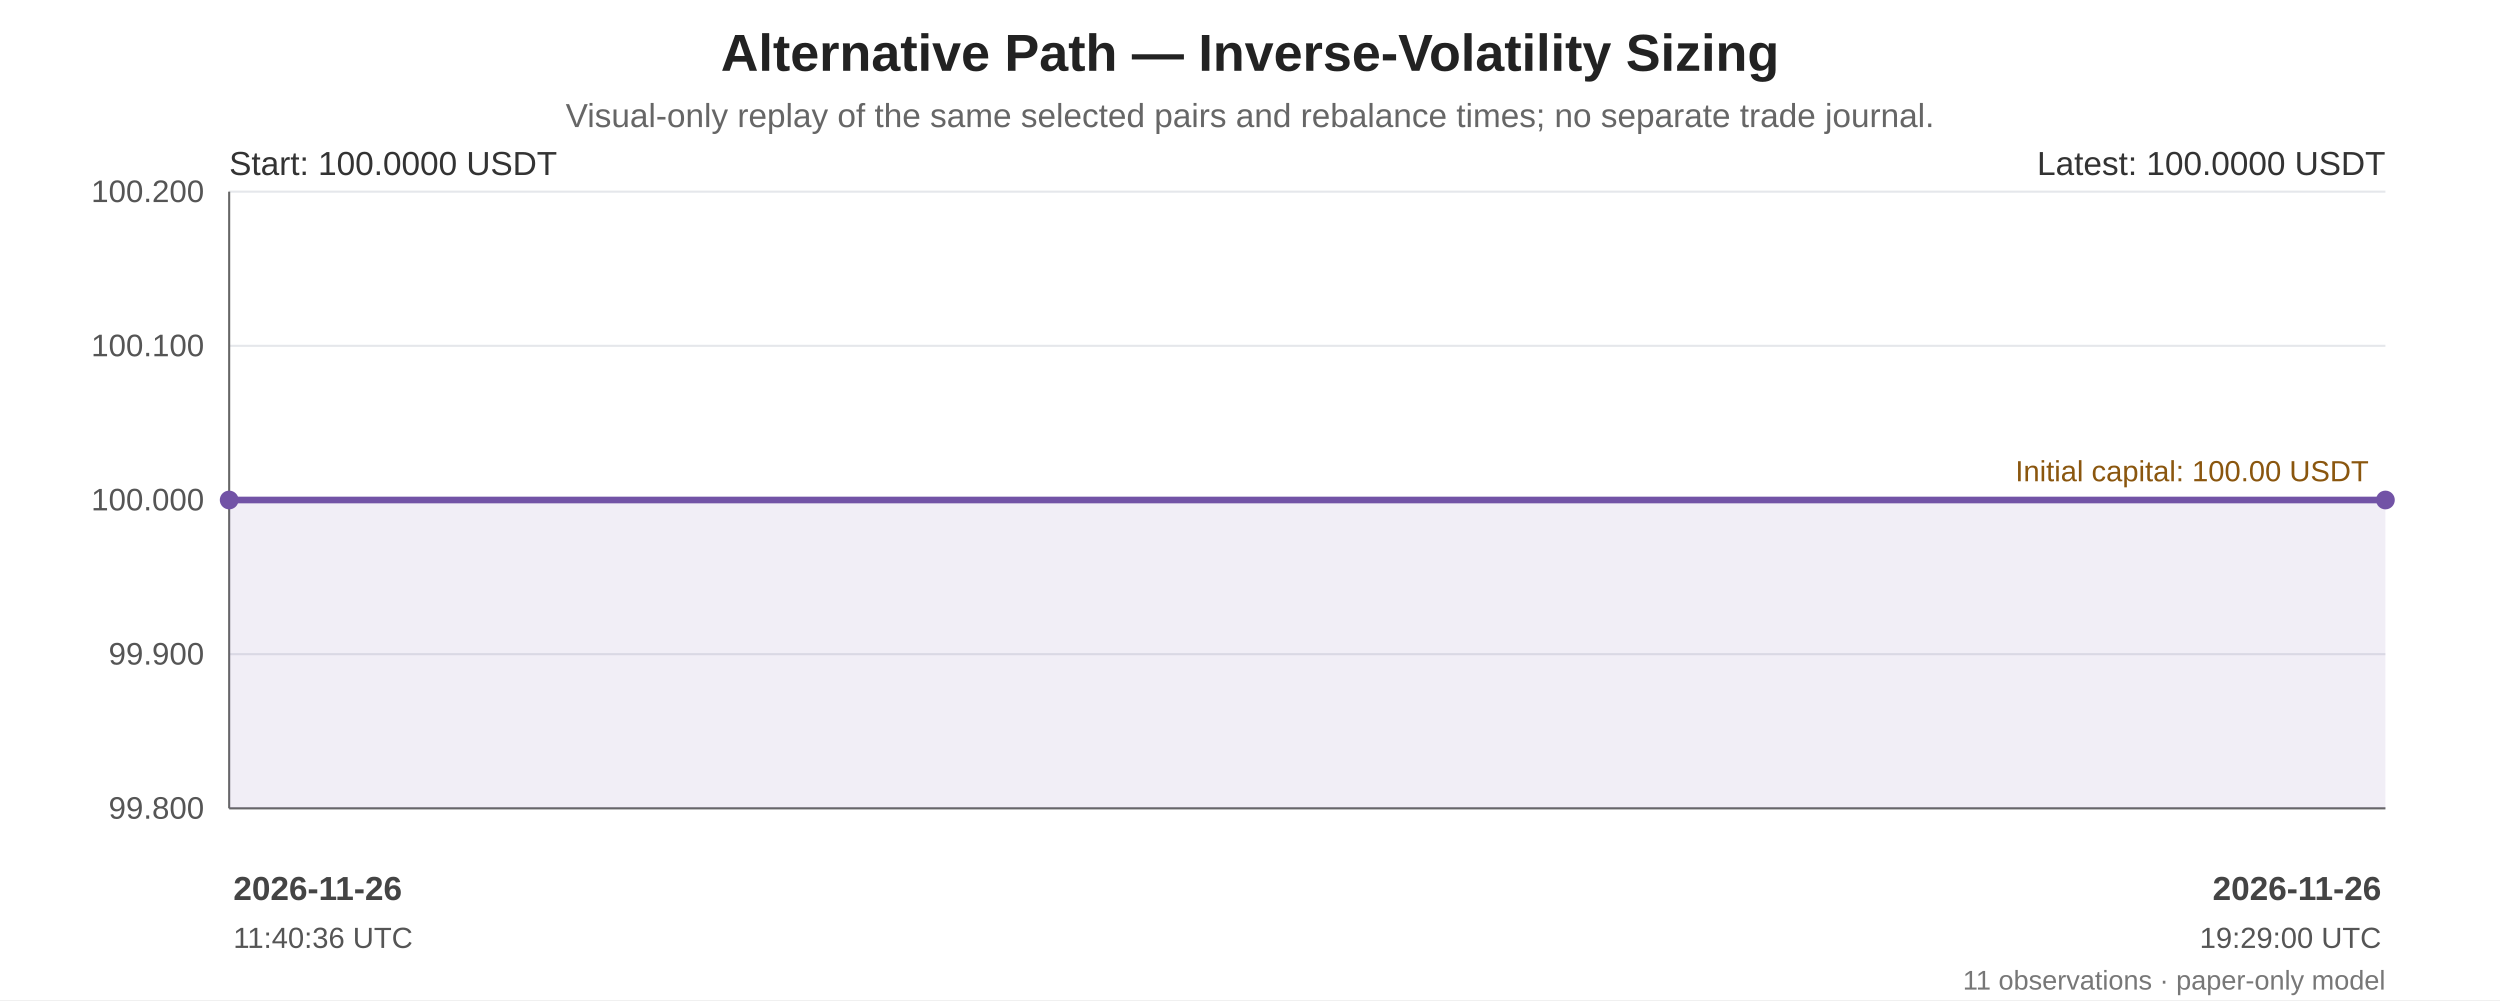
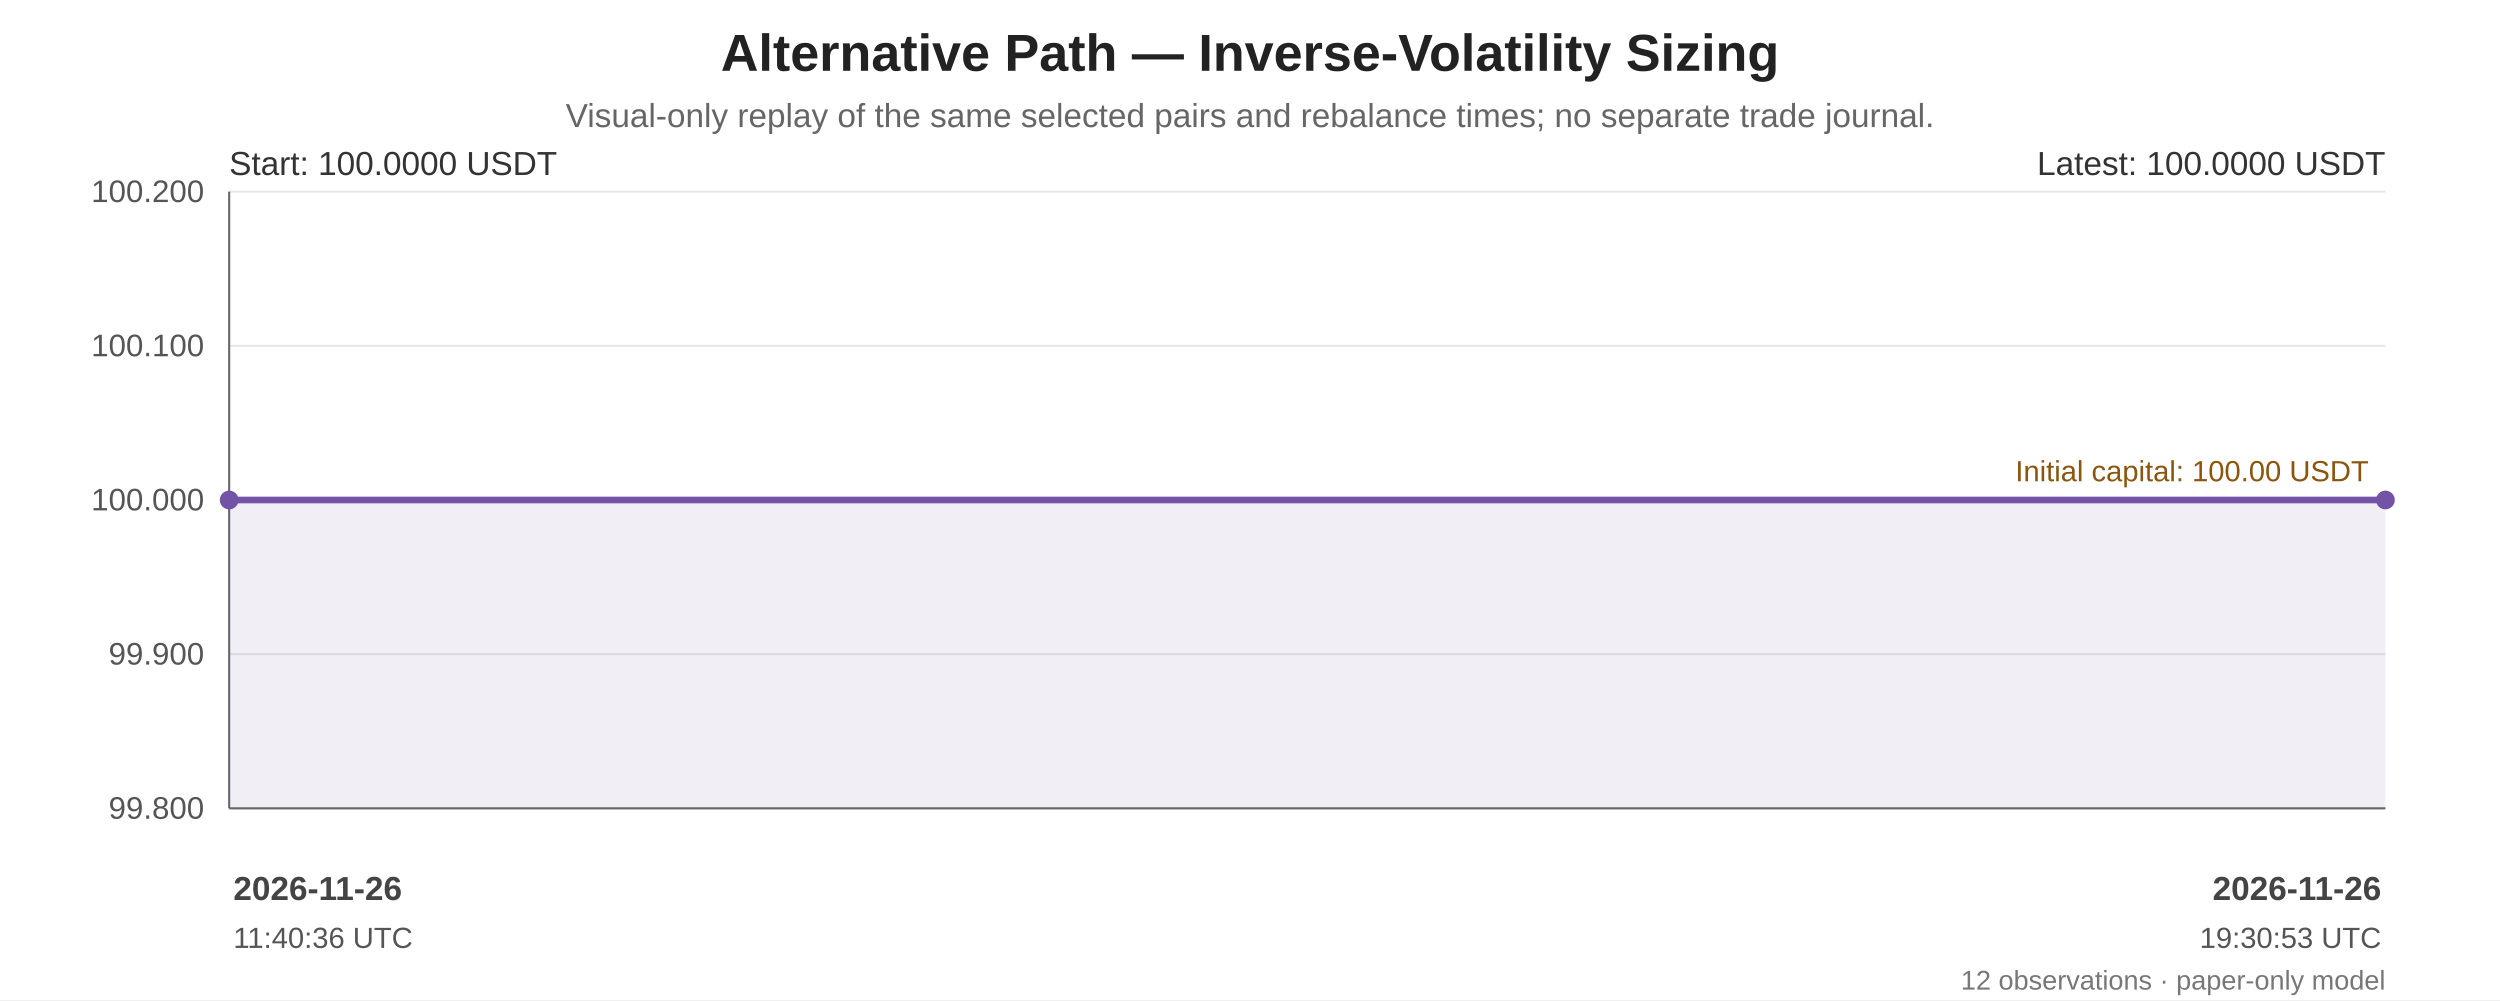
<svg xmlns="http://www.w3.org/2000/svg" width="1200" height="480" viewBox="0 0 1200 480" role="img" aria-labelledby="chart-title chart-desc">
  <rect width="100%" height="100%" fill="#ffffff" />
  <g font-family="Arial, sans-serif" fill="#222">
    <text x="600.0" y="34" font-size="25" font-weight="bold" text-anchor="middle">Alternative Path — Inverse-Volatility Sizing</text>
    <text x="600.0" y="61" font-size="16" fill="#666" text-anchor="middle">Visual-only replay of the same selected pairs and rebalance times; no separate trade journal.</text>
    <line x1="110" y1="92.00" x2="1145" y2="92.00" stroke="#e5e7eb" stroke-width="1" />
    <text x="98" y="97.00" text-anchor="end" font-size="15" fill="#555">100.200</text>
    <line x1="110" y1="166.00" x2="1145" y2="166.00" stroke="#e5e7eb" stroke-width="1" />
    <text x="98" y="171.00" text-anchor="end" font-size="15" fill="#555">100.100</text>
    <line x1="110" y1="240.00" x2="1145" y2="240.00" stroke="#e5e7eb" stroke-width="1" />
    <text x="98" y="245.00" text-anchor="end" font-size="15" fill="#555">100.000</text>
    <line x1="110" y1="314.00" x2="1145" y2="314.00" stroke="#e5e7eb" stroke-width="1" />
    <text x="98" y="319.00" text-anchor="end" font-size="15" fill="#555">99.900</text>
    <line x1="110" y1="388.00" x2="1145" y2="388.00" stroke="#e5e7eb" stroke-width="1" />
    <text x="98" y="393.00" text-anchor="end" font-size="15" fill="#555">99.800</text>
    <line x1="110" y1="92" x2="110" y2="388" stroke="#666" />
    <line x1="110" y1="388" x2="1145" y2="388" stroke="#666" />
    <line x1="110" y1="240.00" x2="1145" y2="240.00" stroke="#a66b12" stroke-width="1.6" stroke-dasharray="7 5" />
    <text x="1137" y="231.00" text-anchor="end" font-size="14" fill="#8a560e">Initial capital: 100.00 USDT</text>
-     <polygon points="110.00,240.00 110.00,240.00 120.55,240.00 136.48,240.00 145.07,240.00 1077.99,240.00 1086.49,240.00 1093.39,240.00 1100.78,240.00 1108.16,240.00 1145.00,240.00 1145.00,388 110.00,388" fill="#7253a6" opacity="0.10" />
-     <polyline points="110.00,240.00 110.00,240.00 120.55,240.00 136.48,240.00 145.07,240.00 1077.99,240.00 1086.49,240.00 1093.39,240.00 1100.78,240.00 1108.16,240.00 1145.00,240.00" fill="none" stroke="#7253a6" stroke-width="3.2" stroke-linejoin="round" stroke-linecap="round" />
+     <polygon points="110.00,240.00 110.00,240.00 120.50,240.00 136.37,240.00 144.93,240.00 1074.11,240.00 1082.58,240.00 1089.45,240.00 1096.81,240.00 1104.16,240.00 1140.85,240.00 1145.00,240.00 1145.00,388 110.00,388" fill="#7253a6" opacity="0.10" />
+     <polyline points="110.00,240.00 110.00,240.00 120.50,240.00 136.37,240.00 144.93,240.00 1074.11,240.00 1082.58,240.00 1089.45,240.00 1096.81,240.00 1104.16,240.00 1140.85,240.00 1145.00,240.00" fill="none" stroke="#7253a6" stroke-width="3.2" stroke-linejoin="round" stroke-linecap="round" />
    <circle cx="110.00" cy="240.00" r="4.5" fill="#7253a6" />
    <circle cx="1145.00" cy="240.00" r="4.5" fill="#7253a6" />
    <text x="110" y="84" font-size="16" fill="#333">Start: 100.0000 USDT</text>
    <text x="1145" y="84" text-anchor="end" font-size="16" fill="#333">Latest: 100.0000 USDT</text>
    <text x="112.00" y="432" text-anchor="start" font-size="16" font-weight="bold" fill="#444">2026-11-26</text>
    <text x="112.00" y="455" text-anchor="start" font-size="14" fill="#555">11:40:36 UTC</text>
    <text x="1143.00" y="432" text-anchor="end" font-size="16" font-weight="bold" fill="#444">2026-11-26</text>
-     <text x="1143.00" y="455" text-anchor="end" font-size="14" fill="#555">19:29:00 UTC</text>
-     <text x="1145" y="475" text-anchor="end" font-size="13" fill="#777">11 observations · paper-only model</text>
+     <text x="1143.00" y="455" text-anchor="end" font-size="14" fill="#555">19:30:53 UTC</text>
+     <text x="1145" y="475" text-anchor="end" font-size="13" fill="#777">12 observations · paper-only model</text>
  </g>
</svg>
